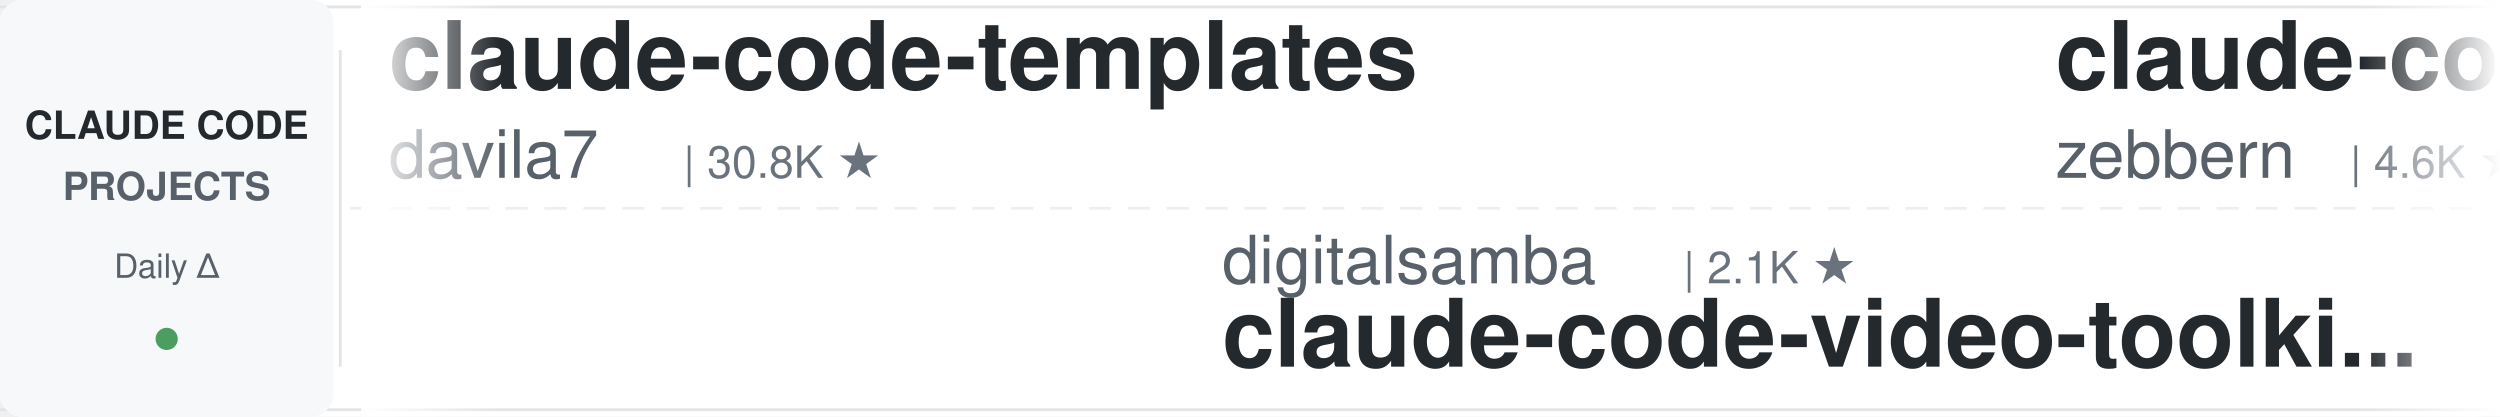
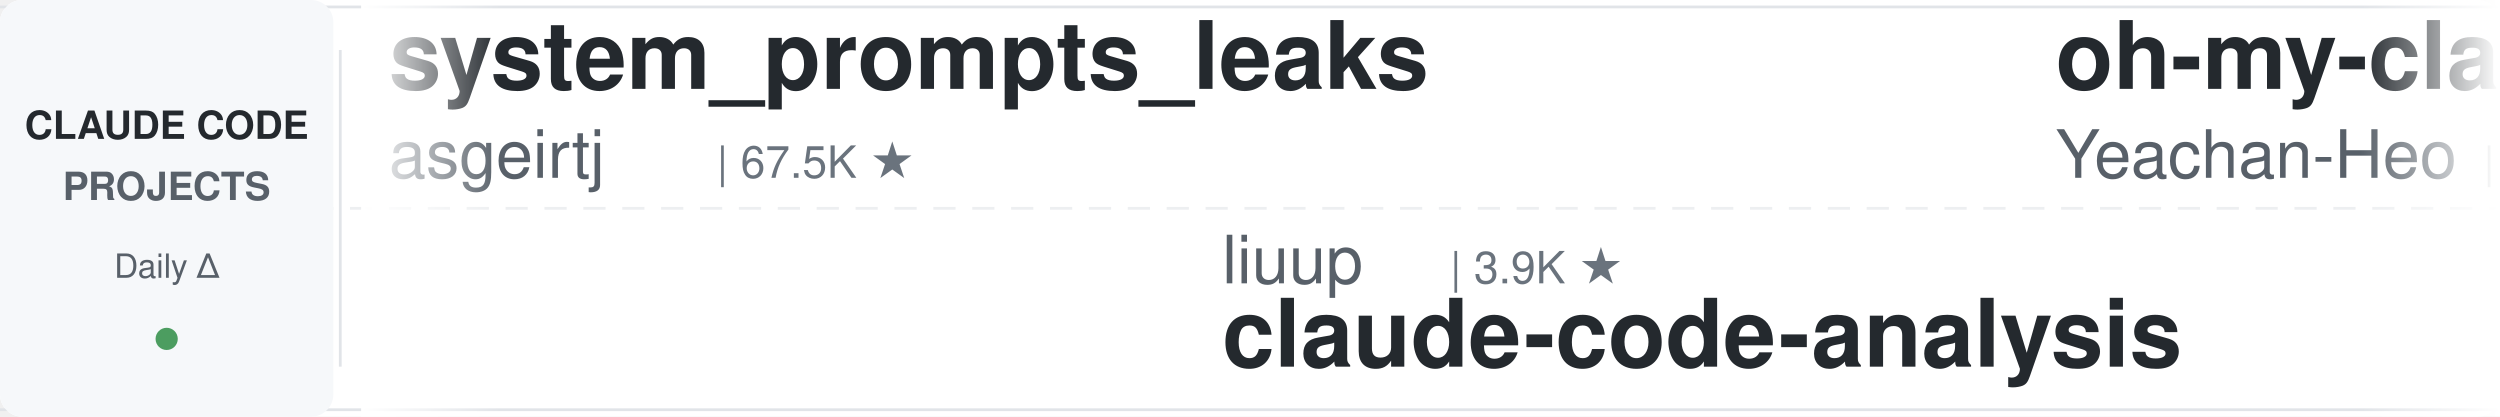
<svg xmlns="http://www.w3.org/2000/svg" width="900" height="150">
  <defs>
    <linearGradient id="leftFade" x1="0%" y1="0%" x2="100%" y2="0%">
      <stop offset="0%" style="stop-color:#ffffff;stop-opacity:1" />
      <stop offset="100%" style="stop-color:#ffffff;stop-opacity:0" />
    </linearGradient>
    <linearGradient id="rightFade" x1="0%" y1="0%" x2="100%" y2="0%">
      <stop offset="0%" style="stop-color:#ffffff;stop-opacity:0" />
      <stop offset="100%" style="stop-color:#ffffff;stop-opacity:1" />
    </linearGradient>
  </defs>
  <rect width="900" height="150" fill="#ffffff" rx="8" />
  <rect x="0" y="2" width="900" height="1" fill="#e1e4e8" />
  <rect x="0" y="147" width="900" height="1" fill="#e1e4e8" />
  <line x1="0" y1="75" x2="900" y2="75" stroke="#e1e4e8" stroke-width="1" stroke-dasharray="8 6" opacity="0.6" />
  <rect x="0" y="0" width="120" height="150" fill="#f6f8fa" rx="8" />
  <text x="60" y="50" font-family="-apple-system, BlinkMacSystemFont, 'Segoe UI', Helvetica, Arial, sans-serif" font-size="14" font-weight="600" fill="#24292e" text-anchor="middle">CLAUDE CODE</text>
  <text x="60" y="72" font-family="-apple-system, BlinkMacSystemFont, 'Segoe UI', Helvetica, Arial, sans-serif" font-size="14" font-weight="600" fill="#586069" text-anchor="middle">PROJECTS</text>
  <text x="60" y="100" font-family="-apple-system, BlinkMacSystemFont, 'Segoe UI', Helvetica, Arial, sans-serif" font-size="12" font-weight="500" fill="#586069" text-anchor="middle">Daily Δ</text>
  <circle cx="60" cy="122" r="4" fill="#22863a" opacity="0.8" />
  <rect x="122" y="18" width="1" height="114" fill="#e1e4e8" />
  <clipPath id="tickerClip">
    <rect x="130" y="0" width="770" height="150" />
  </clipPath>
  <g clip-path="url(#tickerClip)">
    <g id="tickerItems">
      <animateTransform attributeName="transform" attributeType="XML" type="translate" from="0 0" to="-3000 0" dur="54s" repeatCount="indefinite" />
      <g transform="translate(0, 0)">
-         <text x="140" y="32" font-family="-apple-system, BlinkMacSystemFont, 'Segoe UI', Helvetica, Arial, sans-serif" font-size="34" font-weight="600" fill="#24292e">claude-code-templates</text>
-         <text x="140" y="64" font-family="-apple-system, BlinkMacSystemFont, 'Segoe UI', Helvetica, Arial, sans-serif" font-size="24" font-weight="400" fill="#586069">davila7</text>
-         <text x="246" y="64" font-family="-apple-system, BlinkMacSystemFont, 'Segoe UI', Helvetica, Arial, sans-serif" font-size="16" font-weight="500" fill="#6a737d">| 30.8K ★</text>
+         <text x="140" y="32" font-family="-apple-system, BlinkMacSystemFont, 'Segoe UI', Helvetica, Arial, sans-serif" font-size="34" font-weight="600" fill="#24292e">system_prompts_leaks</text>
+         <text x="140" y="64" font-family="-apple-system, BlinkMacSystemFont, 'Segoe UI', Helvetica, Arial, sans-serif" font-size="24" font-weight="400" fill="#586069">asgeirtj</text>
+         <text x="258" y="64" font-family="-apple-system, BlinkMacSystemFont, 'Segoe UI', Helvetica, Arial, sans-serif" font-size="16" font-weight="500" fill="#6a737d">| 67.5K ★</text>
      </g>
      <g transform="translate(300, 0)">
+         <text x="140" y="102" font-family="-apple-system, BlinkMacSystemFont, 'Segoe UI', Helvetica, Arial, sans-serif" font-size="24" font-weight="400" fill="#586069">liuup</text>
+         <text x="222" y="102" font-family="-apple-system, BlinkMacSystemFont, 'Segoe UI', Helvetica, Arial, sans-serif" font-size="16" font-weight="500" fill="#6a737d">| 3.9K ★</text>
+         <text x="140" y="132" font-family="-apple-system, BlinkMacSystemFont, 'Segoe UI', Helvetica, Arial, sans-serif" font-size="34" font-weight="600" fill="#24292e">claude-code-analysis</text>
+       </g>
+       <g transform="translate(600, 0)">
+         <text x="140" y="32" font-family="-apple-system, BlinkMacSystemFont, 'Segoe UI', Helvetica, Arial, sans-serif" font-size="34" font-weight="600" fill="#24292e">oh-my-claudecode</text>
+         <text x="140" y="64" font-family="-apple-system, BlinkMacSystemFont, 'Segoe UI', Helvetica, Arial, sans-serif" font-size="24" font-weight="400" fill="#586069">Yeachan-Heo</text>
+         <text x="294" y="64" font-family="-apple-system, BlinkMacSystemFont, 'Segoe UI', Helvetica, Arial, sans-serif" font-size="16" font-weight="500" fill="#6a737d">| 39.2K ★</text>
+       </g>
+       <g transform="translate(900, 0)">
+         <text x="140" y="102" font-family="-apple-system, BlinkMacSystemFont, 'Segoe UI', Helvetica, Arial, sans-serif" font-size="24" font-weight="400" fill="#586069">zebbern</text>
+         <text x="246" y="102" font-family="-apple-system, BlinkMacSystemFont, 'Segoe UI', Helvetica, Arial, sans-serif" font-size="16" font-weight="500" fill="#6a737d">| 4.6K ★</text>
+         <text x="140" y="132" font-family="-apple-system, BlinkMacSystemFont, 'Segoe UI', Helvetica, Arial, sans-serif" font-size="34" font-weight="600" fill="#24292e">claude-code-guide</text>
+       </g>
+       <g transform="translate(1200, 0)">
+         <text x="140" y="32" font-family="-apple-system, BlinkMacSystemFont, 'Segoe UI', Helvetica, Arial, sans-serif" font-size="34" font-weight="600" fill="#24292e">claude-code-cli</text>
+         <text x="140" y="64" font-family="-apple-system, BlinkMacSystemFont, 'Segoe UI', Helvetica, Arial, sans-serif" font-size="24" font-weight="400" fill="#586069">huangserva</text>
+         <text x="282" y="64" font-family="-apple-system, BlinkMacSystemFont, 'Segoe UI', Helvetica, Arial, sans-serif" font-size="16" font-weight="500" fill="#6a737d">| 629 ★</text>
+       </g>
+       <g transform="translate(1500, 0)">
+         <text x="140" y="102" font-family="-apple-system, BlinkMacSystemFont, 'Segoe UI', Helvetica, Arial, sans-serif" font-size="24" font-weight="400" fill="#586069">techjarves</text>
+         <text x="282" y="102" font-family="-apple-system, BlinkMacSystemFont, 'Segoe UI', Helvetica, Arial, sans-serif" font-size="16" font-weight="500" fill="#6a737d">| 1.5K ★</text>
+         <text x="140" y="132" font-family="-apple-system, BlinkMacSystemFont, 'Segoe UI', Helvetica, Arial, sans-serif" font-size="34" font-weight="600" fill="#24292e">ClaudeCode-Portable</text>
+       </g>
+       <g transform="translate(1800, 0)">
+         <text x="140" y="32" font-family="-apple-system, BlinkMacSystemFont, 'Segoe UI', Helvetica, Arial, sans-serif" font-size="34" font-weight="600" fill="#24292e">Auto-claude-code-researc...</text>
+         <text x="140" y="64" font-family="-apple-system, BlinkMacSystemFont, 'Segoe UI', Helvetica, Arial, sans-serif" font-size="24" font-weight="400" fill="#586069">wanshuiyin</text>
+         <text x="282" y="64" font-family="-apple-system, BlinkMacSystemFont, 'Segoe UI', Helvetica, Arial, sans-serif" font-size="16" font-weight="500" fill="#6a737d">| 16.3K ★</text>
+       </g>
+       <g transform="translate(2100, 0)">
        <text x="140" y="102" font-family="-apple-system, BlinkMacSystemFont, 'Segoe UI', Helvetica, Arial, sans-serif" font-size="24" font-weight="400" fill="#586069">digitalsamba</text>
        <text x="306" y="102" font-family="-apple-system, BlinkMacSystemFont, 'Segoe UI', Helvetica, Arial, sans-serif" font-size="16" font-weight="500" fill="#6a737d">| 2.1K ★</text>
        <text x="140" y="132" font-family="-apple-system, BlinkMacSystemFont, 'Segoe UI', Helvetica, Arial, sans-serif" font-size="34" font-weight="600" fill="#24292e">claude-code-video-toolki...</text>
      </g>
-       <g transform="translate(600, 0)">
-         <text x="140" y="32" font-family="-apple-system, BlinkMacSystemFont, 'Segoe UI', Helvetica, Arial, sans-serif" font-size="34" font-weight="600" fill="#24292e">claude-code-guide</text>
-         <text x="140" y="64" font-family="-apple-system, BlinkMacSystemFont, 'Segoe UI', Helvetica, Arial, sans-serif" font-size="24" font-weight="400" fill="#586069">zebbern</text>
-         <text x="246" y="64" font-family="-apple-system, BlinkMacSystemFont, 'Segoe UI', Helvetica, Arial, sans-serif" font-size="16" font-weight="500" fill="#6a737d">| 4.6K ★</text>
-       </g>
-       <g transform="translate(900, 0)">
-         <text x="140" y="102" font-family="-apple-system, BlinkMacSystemFont, 'Segoe UI', Helvetica, Arial, sans-serif" font-size="24" font-weight="400" fill="#586069">rohitg00</text>
-         <text x="258" y="102" font-family="-apple-system, BlinkMacSystemFont, 'Segoe UI', Helvetica, Arial, sans-serif" font-size="16" font-weight="500" fill="#6a737d">| 2.6K ★</text>
-         <text x="140" y="132" font-family="-apple-system, BlinkMacSystemFont, 'Segoe UI', Helvetica, Arial, sans-serif" font-size="34" font-weight="600" fill="#24292e">awesome-claude-code-tool...</text>
-       </g>
-       <g transform="translate(1200, 0)">
-         <text x="140" y="32" font-family="-apple-system, BlinkMacSystemFont, 'Segoe UI', Helvetica, Arial, sans-serif" font-size="34" font-weight="600" fill="#24292e">claude-code-source-build</text>
-         <text x="140" y="64" font-family="-apple-system, BlinkMacSystemFont, 'Segoe UI', Helvetica, Arial, sans-serif" font-size="24" font-weight="400" fill="#586069">andrew-kramer-inno</text>
-         <text x="378" y="64" font-family="-apple-system, BlinkMacSystemFont, 'Segoe UI', Helvetica, Arial, sans-serif" font-size="16" font-weight="500" fill="#6a737d">| 596 ★</text>
-       </g>
-       <g transform="translate(1500, 0)">
-         <text x="140" y="102" font-family="-apple-system, BlinkMacSystemFont, 'Segoe UI', Helvetica, Arial, sans-serif" font-size="24" font-weight="400" fill="#586069">OneRedOak</text>
-         <text x="270" y="102" font-family="-apple-system, BlinkMacSystemFont, 'Segoe UI', Helvetica, Arial, sans-serif" font-size="16" font-weight="500" fill="#6a737d">| 3.9K ★</text>
-         <text x="140" y="132" font-family="-apple-system, BlinkMacSystemFont, 'Segoe UI', Helvetica, Arial, sans-serif" font-size="34" font-weight="600" fill="#24292e">claude-code-workflows</text>
-       </g>
-       <g transform="translate(1800, 0)">
-         <text x="140" y="32" font-family="-apple-system, BlinkMacSystemFont, 'Segoe UI', Helvetica, Arial, sans-serif" font-size="34" font-weight="600" fill="#24292e">claude-code-best-practic...</text>
-         <text x="140" y="64" font-family="-apple-system, BlinkMacSystemFont, 'Segoe UI', Helvetica, Arial, sans-serif" font-size="24" font-weight="400" fill="#586069">shanraisshan</text>
-         <text x="306" y="64" font-family="-apple-system, BlinkMacSystemFont, 'Segoe UI', Helvetica, Arial, sans-serif" font-size="16" font-weight="500" fill="#6a737d">| 66.1K ★</text>
-       </g>
-       <g transform="translate(2100, 0)">
-         <text x="140" y="102" font-family="-apple-system, BlinkMacSystemFont, 'Segoe UI', Helvetica, Arial, sans-serif" font-size="24" font-weight="400" fill="#586069">https-deeplearning-ai</text>
-         <text x="414" y="102" font-family="-apple-system, BlinkMacSystemFont, 'Segoe UI', Helvetica, Arial, sans-serif" font-size="16" font-weight="500" fill="#6a737d">| 549 ★</text>
-         <text x="140" y="132" font-family="-apple-system, BlinkMacSystemFont, 'Segoe UI', Helvetica, Arial, sans-serif" font-size="34" font-weight="600" fill="#24292e">sc-claude-code-files</text>
-       </g>
      <g transform="translate(2400, 0)">
-         <text x="140" y="32" font-family="-apple-system, BlinkMacSystemFont, 'Segoe UI', Helvetica, Arial, sans-serif" font-size="34" font-weight="600" fill="#24292e">my-claude-code-setup</text>
-         <text x="140" y="64" font-family="-apple-system, BlinkMacSystemFont, 'Segoe UI', Helvetica, Arial, sans-serif" font-size="24" font-weight="400" fill="#586069">centminmod</text>
-         <text x="282" y="64" font-family="-apple-system, BlinkMacSystemFont, 'Segoe UI', Helvetica, Arial, sans-serif" font-size="16" font-weight="500" fill="#6a737d">| 2.6K ★</text>
+         <text x="140" y="32" font-family="-apple-system, BlinkMacSystemFont, 'Segoe UI', Helvetica, Arial, sans-serif" font-size="34" font-weight="600" fill="#24292e">awesome-claude-code</text>
+         <text x="140" y="64" font-family="-apple-system, BlinkMacSystemFont, 'Segoe UI', Helvetica, Arial, sans-serif" font-size="24" font-weight="400" fill="#586069">jqueryscript</text>
+         <text x="306" y="64" font-family="-apple-system, BlinkMacSystemFont, 'Segoe UI', Helvetica, Arial, sans-serif" font-size="16" font-weight="500" fill="#6a737d">| 517 ★</text>
      </g>
      <g transform="translate(2700, 0)">
        <text x="140" y="102" font-family="-apple-system, BlinkMacSystemFont, 'Segoe UI', Helvetica, Arial, sans-serif" font-size="24" font-weight="400" fill="#586069">anthropics</text>
-         <text x="282" y="102" font-family="-apple-system, BlinkMacSystemFont, 'Segoe UI', Helvetica, Arial, sans-serif" font-size="16" font-weight="500" fill="#6a737d">| 177.0K ★</text>
-         <text x="140" y="132" font-family="-apple-system, BlinkMacSystemFont, 'Segoe UI', Helvetica, Arial, sans-serif" font-size="34" font-weight="600" fill="#24292e">skills</text>
+         <text x="282" y="102" font-family="-apple-system, BlinkMacSystemFont, 'Segoe UI', Helvetica, Arial, sans-serif" font-size="16" font-weight="500" fill="#6a737d">| 8.9K ★</text>
+         <text x="140" y="132" font-family="-apple-system, BlinkMacSystemFont, 'Segoe UI', Helvetica, Arial, sans-serif" font-size="34" font-weight="600" fill="#24292e">claude-code-action</text>
      </g>
      <g transform="translate(3000, 0)">
-         <text x="140" y="32" font-family="-apple-system, BlinkMacSystemFont, 'Segoe UI', Helvetica, Arial, sans-serif" font-size="34" font-weight="600" fill="#24292e">claude-code-templates</text>
-         <text x="140" y="64" font-family="-apple-system, BlinkMacSystemFont, 'Segoe UI', Helvetica, Arial, sans-serif" font-size="24" font-weight="400" fill="#586069">davila7</text>
-         <text x="246" y="64" font-family="-apple-system, BlinkMacSystemFont, 'Segoe UI', Helvetica, Arial, sans-serif" font-size="16" font-weight="500" fill="#6a737d">| 30.8K ★</text>
+         <text x="140" y="32" font-family="-apple-system, BlinkMacSystemFont, 'Segoe UI', Helvetica, Arial, sans-serif" font-size="34" font-weight="600" fill="#24292e">system_prompts_leaks</text>
+         <text x="140" y="64" font-family="-apple-system, BlinkMacSystemFont, 'Segoe UI', Helvetica, Arial, sans-serif" font-size="24" font-weight="400" fill="#586069">asgeirtj</text>
+         <text x="258" y="64" font-family="-apple-system, BlinkMacSystemFont, 'Segoe UI', Helvetica, Arial, sans-serif" font-size="16" font-weight="500" fill="#6a737d">| 67.5K ★</text>
      </g>
      <g transform="translate(3300, 0)">
-         <text x="140" y="102" font-family="-apple-system, BlinkMacSystemFont, 'Segoe UI', Helvetica, Arial, sans-serif" font-size="24" font-weight="400" fill="#586069">digitalsamba</text>
-         <text x="306" y="102" font-family="-apple-system, BlinkMacSystemFont, 'Segoe UI', Helvetica, Arial, sans-serif" font-size="16" font-weight="500" fill="#6a737d">| 2.1K ★</text>
-         <text x="140" y="132" font-family="-apple-system, BlinkMacSystemFont, 'Segoe UI', Helvetica, Arial, sans-serif" font-size="34" font-weight="600" fill="#24292e">claude-code-video-toolki...</text>
+         <text x="140" y="102" font-family="-apple-system, BlinkMacSystemFont, 'Segoe UI', Helvetica, Arial, sans-serif" font-size="24" font-weight="400" fill="#586069">liuup</text>
+         <text x="222" y="102" font-family="-apple-system, BlinkMacSystemFont, 'Segoe UI', Helvetica, Arial, sans-serif" font-size="16" font-weight="500" fill="#6a737d">| 3.9K ★</text>
+         <text x="140" y="132" font-family="-apple-system, BlinkMacSystemFont, 'Segoe UI', Helvetica, Arial, sans-serif" font-size="34" font-weight="600" fill="#24292e">claude-code-analysis</text>
      </g>
      <g transform="translate(3600, 0)">
-         <text x="140" y="32" font-family="-apple-system, BlinkMacSystemFont, 'Segoe UI', Helvetica, Arial, sans-serif" font-size="34" font-weight="600" fill="#24292e">claude-code-guide</text>
-         <text x="140" y="64" font-family="-apple-system, BlinkMacSystemFont, 'Segoe UI', Helvetica, Arial, sans-serif" font-size="24" font-weight="400" fill="#586069">zebbern</text>
-         <text x="246" y="64" font-family="-apple-system, BlinkMacSystemFont, 'Segoe UI', Helvetica, Arial, sans-serif" font-size="16" font-weight="500" fill="#6a737d">| 4.6K ★</text>
+         <text x="140" y="32" font-family="-apple-system, BlinkMacSystemFont, 'Segoe UI', Helvetica, Arial, sans-serif" font-size="34" font-weight="600" fill="#24292e">oh-my-claudecode</text>
+         <text x="140" y="64" font-family="-apple-system, BlinkMacSystemFont, 'Segoe UI', Helvetica, Arial, sans-serif" font-size="24" font-weight="400" fill="#586069">Yeachan-Heo</text>
+         <text x="294" y="64" font-family="-apple-system, BlinkMacSystemFont, 'Segoe UI', Helvetica, Arial, sans-serif" font-size="16" font-weight="500" fill="#6a737d">| 39.2K ★</text>
      </g>
      <g transform="translate(3900, 0)">
-         <text x="140" y="102" font-family="-apple-system, BlinkMacSystemFont, 'Segoe UI', Helvetica, Arial, sans-serif" font-size="24" font-weight="400" fill="#586069">rohitg00</text>
-         <text x="258" y="102" font-family="-apple-system, BlinkMacSystemFont, 'Segoe UI', Helvetica, Arial, sans-serif" font-size="16" font-weight="500" fill="#6a737d">| 2.6K ★</text>
-         <text x="140" y="132" font-family="-apple-system, BlinkMacSystemFont, 'Segoe UI', Helvetica, Arial, sans-serif" font-size="34" font-weight="600" fill="#24292e">awesome-claude-code-tool...</text>
+         <text x="140" y="102" font-family="-apple-system, BlinkMacSystemFont, 'Segoe UI', Helvetica, Arial, sans-serif" font-size="24" font-weight="400" fill="#586069">zebbern</text>
+         <text x="246" y="102" font-family="-apple-system, BlinkMacSystemFont, 'Segoe UI', Helvetica, Arial, sans-serif" font-size="16" font-weight="500" fill="#6a737d">| 4.6K ★</text>
+         <text x="140" y="132" font-family="-apple-system, BlinkMacSystemFont, 'Segoe UI', Helvetica, Arial, sans-serif" font-size="34" font-weight="600" fill="#24292e">claude-code-guide</text>
      </g>
    </g>
  </g>
  <rect x="130" y="0" width="50" height="150" fill="url(#leftFade)" />
  <rect x="850" y="0" width="50" height="150" fill="url(#rightFade)" />
</svg>
